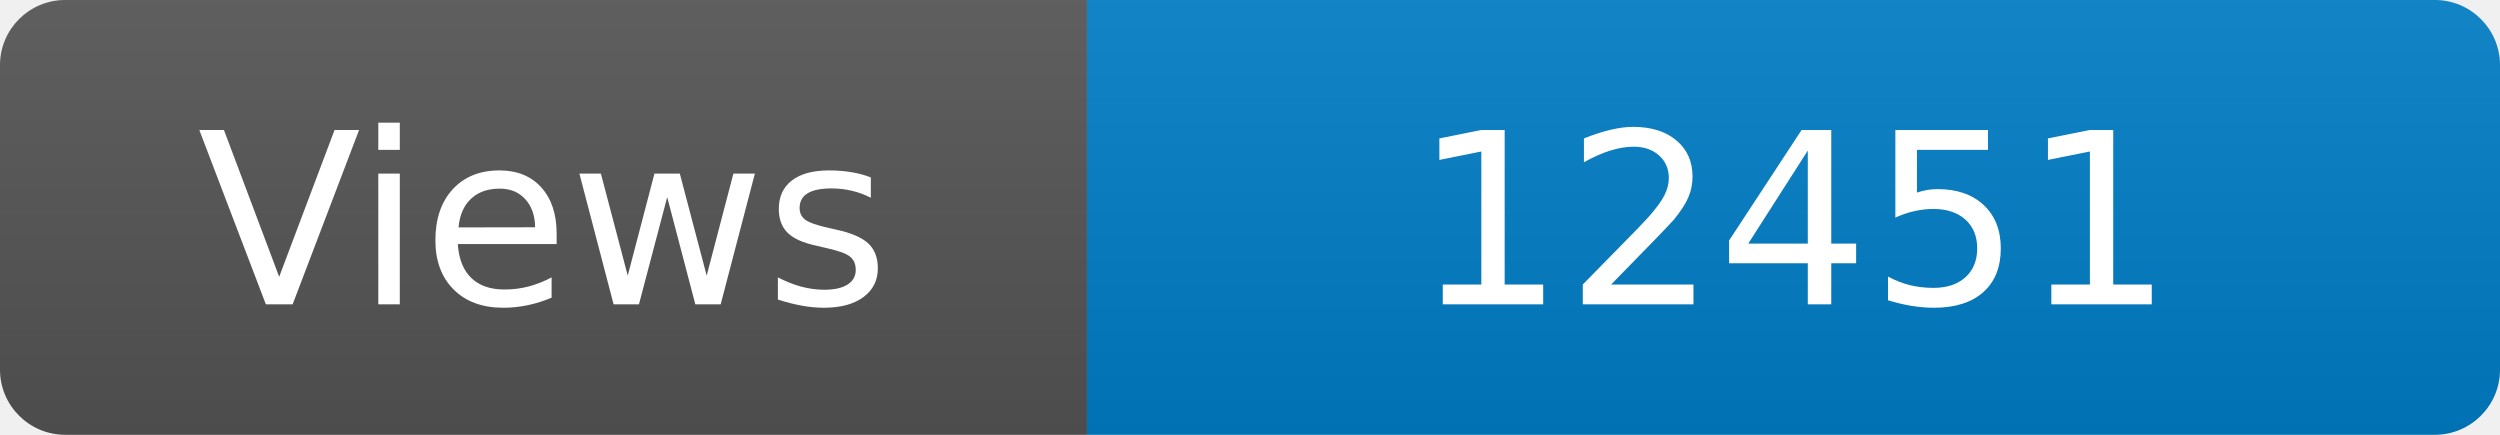
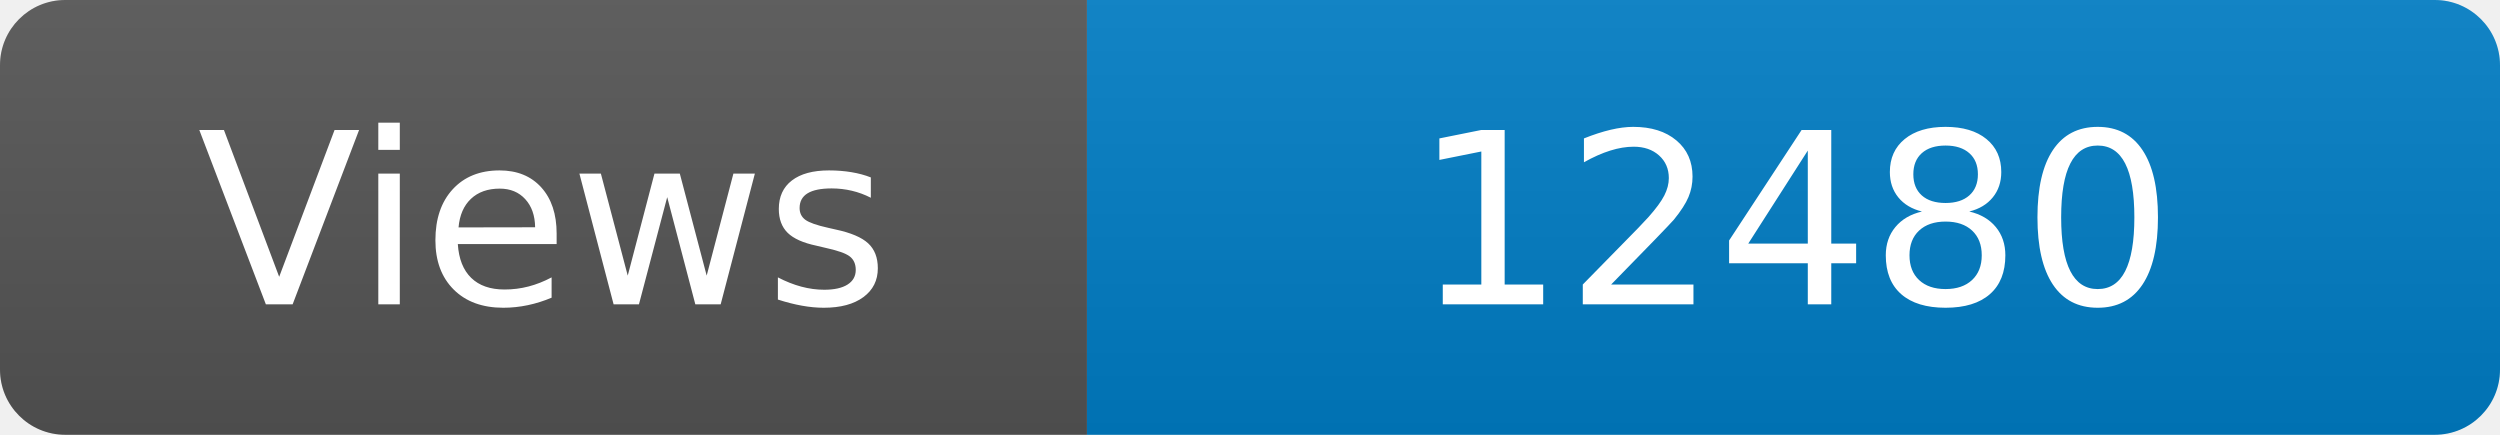
<svg xmlns="http://www.w3.org/2000/svg" width="115" height="20" role="img" aria-label="Maintained?: yes">
  <linearGradient id="s" x2="0" y2="100%">
    <stop offset="0" stop-color="#bbb" stop-opacity=".1" />
    <stop offset="1" stop-opacity=".1" />
  </linearGradient>
  <clipPath id="r">
    <rect width="115" height="20" rx="3" fill="#fff" />
  </clipPath>
  <g clip-path="url(#r)">
    <rect width="50" height="20" fill="#555" />
    <rect x="50" width="160" height="20" fill="#007ec6" />
    <rect width="115" height="20" fill="url(#s)" />
  </g>
  <g fill="#fff" text-anchor="middle" font-family="Verdana,Geneva,DejaVu Sans,sans-serif" font-size="110">
    <text x="250" y="140" transform="scale(.1)" fill="#fff">Views</text>
-     <text x="825" y="140" transform="scale(.1)" fill="#fff">12451</text>
+     <text x="825" y="140" transform="scale(.1)" fill="#fff">12480</text>
  </g>
</svg>
